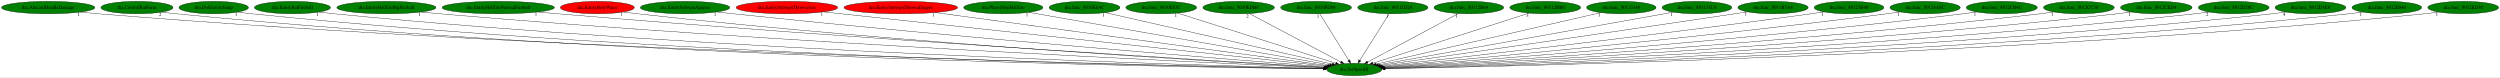
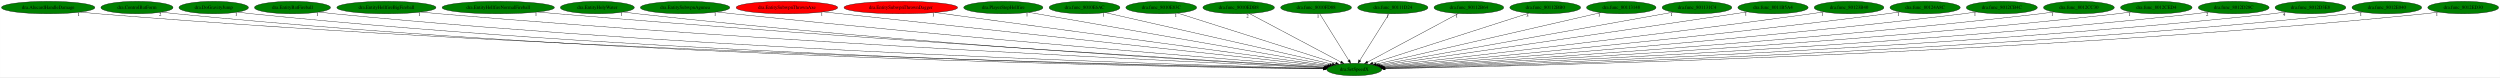
<svg xmlns="http://www.w3.org/2000/svg" xmlns:xlink="http://www.w3.org/1999/xlink" width="7266pt" height="224pt" viewBox="0.00 0.00 7265.53 224.00">
  <g id="graph0" class="graph" transform="scale(1 1) rotate(0) translate(4 220)">
    <polygon fill="white" stroke="transparent" points="-4,4 -4,-220 7261.53,-220 7261.53,4 -4,4" />
    <g id="node1" class="node">
      <ellipse fill="green" stroke="black" cx="3931.84" cy="-18" rx="79.89" ry="18" />
      <text text-anchor="middle" x="3931.84" y="-14.3" font-family="Times,serif" font-size="14.00">dra.SetSpeedX</text>
    </g>
    <g id="node2" class="node">
      <g id="a_node2">
        <a xlink:href="dra.AlucardHandleDamage.svg" xlink:title="dra.AlucardHandleDamage">
          <ellipse fill="green" stroke="black" cx="135.84" cy="-198" rx="135.68" ry="18" />
          <text text-anchor="middle" x="135.84" y="-194.3" font-family="Times,serif" font-size="14.00">dra.AlucardHandleDamage</text>
        </a>
      </g>
    </g>
    <g id="edge1" class="edge">
      <path fill="none" stroke="black" d="M229.47,-184.94C246.22,-183.07 263.53,-181.32 279.84,-180 1697.98,-65.19 3433.02,-27.99 3842.36,-20.52" />
      <polygon fill="black" stroke="black" points="3842.42,-24.02 3852.36,-20.34 3842.3,-17.02 3842.42,-24.02" />
      <text text-anchor="middle" x="224.47" y="-173.74" font-family="Times,serif" font-size="14.00">1</text>
    </g>
    <g id="node3" class="node">
      <g id="a_node3">
        <a xlink:href="dra.ControlBatForm.svg" xlink:title="dra.ControlBatForm">
          <ellipse fill="green" stroke="black" cx="393.84" cy="-198" rx="104.78" ry="18" />
          <text text-anchor="middle" x="393.84" y="-194.3" font-family="Times,serif" font-size="14.00">dra.ControlBatForm</text>
        </a>
      </g>
    </g>
    <g id="edge2" class="edge">
      <path fill="none" stroke="black" d="M466.34,-184.97C479.78,-183.06 493.71,-181.29 506.84,-180 1828.04,-49.91 3446.66,-24.29 3841.75,-19.85" />
      <polygon fill="black" stroke="black" points="3842.01,-23.35 3851.97,-19.74 3841.93,-16.35 3842.01,-23.35" />
      <text text-anchor="middle" x="461.34" y="-173.77" font-family="Times,serif" font-size="14.00">2</text>
    </g>
    <g id="node4" class="node">
      <g id="a_node4">
        <a xlink:href="dra.DoGravityJump.svg" xlink:title="dra.DoGravityJump">
          <ellipse fill="green" stroke="black" cx="616.84" cy="-198" rx="100.98" ry="18" />
          <text text-anchor="middle" x="616.84" y="-194.3" font-family="Times,serif" font-size="14.00">dra.DoGravityJump</text>
        </a>
      </g>
    </g>
    <g id="edge3" class="edge">
      <path fill="none" stroke="black" d="M687.12,-185.03C700.29,-183.11 713.96,-181.32 726.84,-180 1957.13,-54.37 3463.56,-25.56 3842.24,-20.12" />
      <polygon fill="black" stroke="black" points="3842.37,-23.62 3852.32,-19.98 3842.27,-16.62 3842.37,-23.62" />
      <text text-anchor="middle" x="682.12" y="-173.83" font-family="Times,serif" font-size="14.00">1</text>
    </g>
    <g id="node5" class="node">
      <g id="a_node5">
        <a xlink:href="dra.EntityBatFireball.svg" xlink:title="dra.EntityBatFireball">
          <ellipse fill="green" stroke="black" cx="845.84" cy="-198" rx="110.48" ry="18" />
          <text text-anchor="middle" x="845.84" y="-194.3" font-family="Times,serif" font-size="14.00">dra.EntityBatFireball</text>
        </a>
      </g>
    </g>
    <g id="edge4" class="edge">
      <path fill="none" stroke="black" d="M922.86,-185.08C937.12,-183.16 951.91,-181.36 965.84,-180 2098.2,-69.27 3481.76,-29.82 3842.47,-21.03" />
      <polygon fill="black" stroke="black" points="3842.68,-24.53 3852.59,-20.78 3842.51,-17.53 3842.68,-24.53" />
      <text text-anchor="middle" x="917.86" y="-173.88" font-family="Times,serif" font-size="14.00">1</text>
    </g>
    <g id="node6" class="node">
      <g id="a_node6">
        <a xlink:href="dra.EntityHellfireBigFireball.svg" xlink:title="dra.EntityHellfireBigFireball">
          <ellipse fill="green" stroke="black" cx="1118.84" cy="-198" rx="144.07" ry="18" />
          <text text-anchor="middle" x="1118.84" y="-194.3" font-family="Times,serif" font-size="14.00">dra.EntityHellfireBigFireball</text>
        </a>
      </g>
    </g>
    <g id="edge5" class="edge">
      <path fill="none" stroke="black" d="M1219.58,-185.08C1236.99,-183.23 1254.93,-181.45 1271.84,-180 2280.68,-93.48 3508.71,-37.22 3843.81,-22.72" />
      <polygon fill="black" stroke="black" points="3844.1,-26.21 3853.94,-22.28 3843.8,-19.22 3844.1,-26.21" />
      <text text-anchor="middle" x="1214.58" y="-173.88" font-family="Times,serif" font-size="14.00">1</text>
    </g>
    <g id="node7" class="node">
      <g id="a_node7">
        <a xlink:href="dra.EntityHellfireNormalFireball.svg" xlink:title="dra.EntityHellfireNormalFireball">
          <ellipse fill="green" stroke="black" cx="1443.84" cy="-198" rx="163.27" ry="18" />
          <text text-anchor="middle" x="1443.84" y="-194.3" font-family="Times,serif" font-size="14.00">dra.EntityHellfireNormalFireball</text>
        </a>
      </g>
    </g>
    <g id="edge6" class="edge">
      <path fill="none" stroke="black" d="M1558.52,-185.2C1577.65,-183.36 1597.3,-181.56 1615.84,-180 2485.29,-106.83 3540.4,-42.28 3845.45,-24.09" />
      <polygon fill="black" stroke="black" points="3845.78,-27.58 3855.56,-23.49 3845.37,-20.59 3845.78,-27.58" />
      <text text-anchor="middle" x="1553.52" y="-174" font-family="Times,serif" font-size="14.00">1</text>
    </g>
    <g id="node8" class="node">
      <g id="a_node8">
        <a xlink:href="dra.EntityHolyWater.svg" xlink:title="dra.EntityHolyWater">
-           <ellipse fill="red" stroke="black" cx="1731.84" cy="-198" rx="107.48" ry="18" />
+           <ellipse fill="green" stroke="black" cx="1731.84" cy="-198" rx="107.48" ry="18" />
          <text text-anchor="middle" x="1731.84" y="-194.3" font-family="Times,serif" font-size="14.00">dra.EntityHolyWater</text>
        </a>
      </g>
    </g>
    <g id="edge7" class="edge">
      <path fill="none" stroke="black" d="M1807.24,-185.19C1820.74,-183.29 1834.69,-181.47 1847.84,-180 2619.98,-93.7 3558.27,-39.14 3844.7,-23.59" />
      <polygon fill="black" stroke="black" points="3845.22,-27.07 3855.02,-23.03 3844.84,-20.08 3845.22,-27.07" />
      <text text-anchor="middle" x="1802.24" y="-173.99" font-family="Times,serif" font-size="14.00">1</text>
    </g>
    <g id="node9" class="node">
      <g id="a_node9">
        <a xlink:href="dra.EntitySubwpnAgunea.svg" xlink:title="dra.EntitySubwpnAgunea">
          <ellipse fill="green" stroke="black" cx="1986.84" cy="-198" rx="129.98" ry="18" />
          <text text-anchor="middle" x="1986.84" y="-194.3" font-family="Times,serif" font-size="14.00">dra.EntitySubwpnAgunea</text>
        </a>
      </g>
    </g>
    <g id="edge8" class="edge">
      <path fill="none" stroke="black" d="M2079.13,-185.28C2094.71,-183.43 2110.73,-181.6 2125.84,-180 2788.07,-110 3589.09,-45.75 3847.29,-25.55" />
      <polygon fill="black" stroke="black" points="3847.65,-29.03 3857.35,-24.76 3847.11,-22.05 3847.65,-29.03" />
      <text text-anchor="middle" x="2074.13" y="-174.08" font-family="Times,serif" font-size="14.00">1</text>
    </g>
    <g id="node10" class="node">
      <g id="a_node10">
        <a xlink:href="dra.EntitySubwpnThrownAxe.svg" xlink:title="dra.EntitySubwpnThrownAxe">
          <ellipse fill="red" stroke="black" cx="2282.84" cy="-198" rx="147.57" ry="18" />
          <text text-anchor="middle" x="2282.84" y="-194.3" font-family="Times,serif" font-size="14.00">dra.EntitySubwpnThrownAxe</text>
        </a>
      </g>
    </g>
    <g id="edge9" class="edge">
      <path fill="none" stroke="black" d="M2389.25,-185.47C2406.17,-183.64 2423.48,-181.77 2439.84,-180 2979.06,-121.71 3627.92,-51.76 3851.54,-27.65" />
      <polygon fill="black" stroke="black" points="3851.98,-31.13 3861.55,-26.58 3851.23,-24.17 3851.98,-31.13" />
      <text text-anchor="middle" x="2384.25" y="-174.27" font-family="Times,serif" font-size="14.00">1</text>
    </g>
    <g id="node11" class="node">
      <g id="a_node11">
        <a xlink:href="dra.EntitySubwpnThrownDagger.svg" xlink:title="dra.EntitySubwpnThrownDagger">
          <ellipse fill="red" stroke="black" cx="2613.84" cy="-198" rx="165.17" ry="18" />
          <text text-anchor="middle" x="2613.84" y="-194.3" font-family="Times,serif" font-size="14.00">dra.EntitySubwpnThrownDagger</text>
        </a>
      </g>
    </g>
    <g id="edge10" class="edge">
      <path fill="none" stroke="black" d="M2713.17,-183.58C2965.89,-149.45 3629.22,-59.87 3855.18,-29.35" />
      <polygon fill="black" stroke="black" points="3855.84,-32.8 3865.28,-27.99 3854.9,-25.86 3855.84,-32.8" />
      <text text-anchor="middle" x="2708.17" y="-172.38" font-family="Times,serif" font-size="14.00">1</text>
    </g>
    <g id="node12" class="node">
      <g id="a_node12">
        <a xlink:href="dra.PlayerStepHellfire.svg" xlink:title="dra.PlayerStepHellfire">
          <ellipse fill="green" stroke="black" cx="2911.84" cy="-198" rx="115.08" ry="18" />
          <text text-anchor="middle" x="2911.84" y="-194.3" font-family="Times,serif" font-size="14.00">dra.PlayerStepHellfire</text>
        </a>
      </g>
    </g>
    <g id="edge11" class="edge">
      <path fill="none" stroke="black" d="M2985.6,-184.13C3174.67,-151.13 3674.74,-63.87 3860.79,-31.4" />
      <polygon fill="black" stroke="black" points="3861.48,-34.83 3870.73,-29.66 3860.28,-27.93 3861.48,-34.83" />
      <text text-anchor="middle" x="2980.6" y="-172.93" font-family="Times,serif" font-size="14.00">1</text>
    </g>
    <g id="node13" class="node">
      <g id="a_node13">
        <a xlink:href="dra.func_8010E6AC.svg" xlink:title="dra.func_8010E6AC">
          <ellipse fill="green" stroke="black" cx="3147.84" cy="-198" rx="102.88" ry="18" />
          <text text-anchor="middle" x="3147.84" y="-194.3" font-family="Times,serif" font-size="14.00">dra.func_8010E6AC</text>
        </a>
      </g>
    </g>
    <g id="edge12" class="edge">
      <path fill="none" stroke="black" d="M3208.06,-183.33C3352.81,-150.46 3719.31,-67.25 3867.84,-33.53" />
      <polygon fill="black" stroke="black" points="3868.75,-36.91 3877.73,-31.28 3867.2,-30.09 3868.75,-36.91" />
      <text text-anchor="middle" x="3203.06" y="-172.13" font-family="Times,serif" font-size="14.00">1</text>
    </g>
    <g id="node14" class="node">
      <g id="a_node14">
        <a xlink:href="dra.func_8010E83C.svg" xlink:title="dra.func_8010E83C">
          <ellipse fill="green" stroke="black" cx="3370.84" cy="-198" rx="102.88" ry="18" />
          <text text-anchor="middle" x="3370.84" y="-194.3" font-family="Times,serif" font-size="14.00">dra.func_8010E83C</text>
        </a>
      </g>
    </g>
    <g id="edge13" class="edge">
      <path fill="none" stroke="black" d="M3418.19,-181.98C3521.8,-149.1 3768.14,-70.94 3877.69,-36.18" />
      <polygon fill="black" stroke="black" points="3879.07,-39.41 3887.55,-33.05 3876.96,-32.74 3879.07,-39.41" />
      <text text-anchor="middle" x="3413.19" y="-170.78" font-family="Times,serif" font-size="14.00">1</text>
    </g>
    <g id="node15" class="node">
      <g id="a_node15">
        <a xlink:href="dra.func_8010EDB8.svg" xlink:title="dra.func_8010EDB8">
          <ellipse fill="green" stroke="black" cx="3595.84" cy="-198" rx="103.98" ry="18" />
          <text text-anchor="middle" x="3595.84" y="-194.3" font-family="Times,serif" font-size="14.00">dra.func_8010EDB8</text>
        </a>
      </g>
    </g>
    <g id="edge14" class="edge">
      <path fill="none" stroke="black" d="M3626.55,-180.73C3687.82,-148.27 3825.16,-75.52 3892.75,-39.71" />
      <polygon fill="black" stroke="black" points="3894.61,-42.68 3901.81,-34.91 3891.33,-36.5 3894.61,-42.68" />
      <text text-anchor="middle" x="3621.55" y="-169.53" font-family="Times,serif" font-size="14.00">2</text>
    </g>
    <g id="node16" class="node">
      <g id="a_node16">
        <a xlink:href="dra.func_8010FD88.svg" xlink:title="dra.func_8010FD88">
          <ellipse fill="green" stroke="black" cx="3820.84" cy="-198" rx="102.88" ry="18" />
          <text text-anchor="middle" x="3820.84" y="-194.3" font-family="Times,serif" font-size="14.00">dra.func_8010FD88</text>
        </a>
      </g>
    </g>
    <g id="edge15" class="edge">
      <path fill="none" stroke="black" d="M3831.48,-179.93C3851.04,-148.57 3892.8,-81.6 3915.81,-44.71" />
      <polygon fill="black" stroke="black" points="3918.91,-46.35 3921.23,-36.02 3912.97,-42.65 3918.91,-46.35" />
      <text text-anchor="middle" x="3826.48" y="-168.73" font-family="Times,serif" font-size="14.00">1</text>
    </g>
    <g id="node17" class="node">
      <g id="a_node17">
        <a xlink:href="dra.func_80111D24.svg" xlink:title="dra.func_80111D24">
          <ellipse fill="green" stroke="black" cx="4043.84" cy="-198" rx="102.08" ry="18" />
          <text text-anchor="middle" x="4043.84" y="-194.3" font-family="Times,serif" font-size="14.00">dra.func_80111D24</text>
        </a>
      </g>
    </g>
    <g id="edge16" class="edge">
      <path fill="none" stroke="black" d="M4033.1,-179.93C4013.36,-148.57 3971.23,-81.6 3948.01,-44.71" />
      <polygon fill="black" stroke="black" points="3950.83,-42.62 3942.54,-36.02 3944.91,-46.34 3950.83,-42.62" />
      <text text-anchor="middle" x="4028.1" y="-168.73" font-family="Times,serif" font-size="14.00">1</text>
    </g>
    <g id="node18" class="node">
      <g id="a_node18">
        <a xlink:href="dra.func_80112B64.svg" xlink:title="dra.func_80112B64">
          <ellipse fill="green" stroke="black" cx="4264.84" cy="-198" rx="101.28" ry="18" />
          <text text-anchor="middle" x="4264.84" y="-194.3" font-family="Times,serif" font-size="14.00">dra.func_80112B64</text>
        </a>
      </g>
    </g>
    <g id="edge17" class="edge">
      <path fill="none" stroke="black" d="M4234.4,-180.73C4173.68,-148.27 4037.57,-75.52 3970.58,-39.71" />
      <polygon fill="black" stroke="black" points="3972.07,-36.54 3961.6,-34.91 3968.77,-42.71 3972.07,-36.54" />
      <text text-anchor="middle" x="4229.4" y="-169.53" font-family="Times,serif" font-size="14.00">1</text>
    </g>
    <g id="node19" class="node">
      <g id="a_node19">
        <a xlink:href="dra.func_80112BB0.svg" xlink:title="dra.func_80112BB0">
          <ellipse fill="green" stroke="black" cx="4486.84" cy="-198" rx="102.88" ry="18" />
          <text text-anchor="middle" x="4486.84" y="-194.3" font-family="Times,serif" font-size="14.00">dra.func_80112BB0</text>
        </a>
      </g>
    </g>
    <g id="edge18" class="edge">
      <path fill="none" stroke="black" d="M4440,-181.98C4337.61,-149.14 4094.39,-71.13 3985.8,-36.31" />
      <polygon fill="black" stroke="black" points="3986.63,-32.9 3976.04,-33.18 3984.49,-39.56 3986.63,-32.9" />
      <text text-anchor="middle" x="4435" y="-170.78" font-family="Times,serif" font-size="14.00">3</text>
    </g>
    <g id="node20" class="node">
      <g id="a_node20">
        <a xlink:href="dra.func_80113148.svg" xlink:title="dra.func_80113148">
          <ellipse fill="green" stroke="black" cx="4707.84" cy="-198" rx="100.98" ry="18" />
          <text text-anchor="middle" x="4707.84" y="-194.3" font-family="Times,serif" font-size="14.00">dra.func_80113148</text>
        </a>
      </g>
    </g>
    <g id="edge19" class="edge">
      <path fill="none" stroke="black" d="M4648.56,-183.4C4505.6,-150.61 4142.86,-67.41 3995.52,-33.61" />
      <polygon fill="black" stroke="black" points="3996.24,-30.18 3985.71,-31.36 3994.67,-37 3996.24,-30.18" />
      <text text-anchor="middle" x="4643.56" y="-172.2" font-family="Times,serif" font-size="14.00">1</text>
    </g>
    <g id="node21" class="node">
      <g id="a_node21">
        <a xlink:href="dra.func_801131C4.svg" xlink:title="dra.func_801131C4">
          <ellipse fill="green" stroke="black" cx="4927.84" cy="-198" rx="101.28" ry="18" />
          <text text-anchor="middle" x="4927.84" y="-194.3" font-family="Times,serif" font-size="14.00">dra.func_801131C4</text>
        </a>
      </g>
    </g>
    <g id="edge20" class="edge">
      <path fill="none" stroke="black" d="M4858.99,-184.7C4677.26,-152.22 4186.11,-64.44 4002.43,-31.62" />
      <polygon fill="black" stroke="black" points="4002.81,-28.13 3992.35,-29.81 4001.57,-35.02 4002.81,-28.13" />
      <text text-anchor="middle" x="4853.99" y="-173.5" font-family="Times,serif" font-size="14.00">1</text>
    </g>
    <g id="node22" class="node">
      <g id="a_node22">
        <a xlink:href="dra.func_8011B5A4.svg" xlink:title="dra.func_8011B5A4">
          <ellipse fill="green" stroke="black" cx="5148.84" cy="-198" rx="102.08" ry="18" />
          <text text-anchor="middle" x="5148.84" y="-194.3" font-family="Times,serif" font-size="14.00">dra.func_8011B5A4</text>
        </a>
      </g>
    </g>
    <g id="edge21" class="edge">
      <path fill="none" stroke="black" d="M5074.81,-185.58C5062.47,-183.7 5049.79,-181.79 5037.84,-180 4650.5,-122.15 4186.45,-55.44 4007.41,-29.8" />
      <polygon fill="black" stroke="black" points="4007.7,-26.31 3997.31,-28.36 4006.71,-33.24 4007.7,-26.31" />
      <text text-anchor="middle" x="5069.81" y="-174.38" font-family="Times,serif" font-size="14.00">1</text>
    </g>
    <g id="node23" class="node">
      <g id="a_node23">
        <a xlink:href="dra.func_80123B40.svg" xlink:title="dra.func_80123B40">
          <ellipse fill="green" stroke="black" cx="5369.84" cy="-198" rx="101.28" ry="18" />
          <text text-anchor="middle" x="5369.84" y="-194.3" font-family="Times,serif" font-size="14.00">dra.func_80123B40</text>
        </a>
      </g>
    </g>
    <g id="edge22" class="edge">
      <path fill="none" stroke="black" d="M5297.11,-185.42C5284.68,-183.54 5271.9,-181.66 5259.84,-180 4787.83,-114.93 4219.44,-50.75 4012.31,-27.83" />
      <polygon fill="black" stroke="black" points="4012.45,-24.32 4002.13,-26.7 4011.69,-31.28 4012.45,-24.32" />
      <text text-anchor="middle" x="5292.11" y="-174.22" font-family="Times,serif" font-size="14.00">1</text>
    </g>
    <g id="node24" class="node">
      <g id="a_node24">
        <a xlink:href="dra.func_80124A8C.svg" xlink:title="dra.func_80124A8C">
          <ellipse fill="green" stroke="black" cx="5590.84" cy="-198" rx="102.08" ry="18" />
          <text text-anchor="middle" x="5590.84" y="-194.3" font-family="Times,serif" font-size="14.00">dra.func_80124A8C</text>
        </a>
      </g>
    </g>
    <g id="edge23" class="edge">
      <path fill="none" stroke="black" d="M5518.07,-185.34C5505.34,-183.45 5492.21,-181.59 5479.84,-180 4921.66,-108.27 4247.07,-46.69 4014.97,-26.22" />
      <polygon fill="black" stroke="black" points="4015.18,-22.73 4004.91,-25.34 4014.57,-29.7 4015.18,-22.73" />
      <text text-anchor="middle" x="5513.07" y="-174.14" font-family="Times,serif" font-size="14.00">1</text>
    </g>
    <g id="node25" class="node">
      <g id="a_node25">
        <a xlink:href="dra.func_8012CB4C.svg" xlink:title="dra.func_8012CB4C">
          <ellipse fill="green" stroke="black" cx="5813.84" cy="-198" rx="103.18" ry="18" />
          <text text-anchor="middle" x="5813.84" y="-194.3" font-family="Times,serif" font-size="14.00">dra.func_8012CB4C</text>
        </a>
      </g>
    </g>
    <g id="edge24" class="edge">
      <path fill="none" stroke="black" d="M5740.72,-185.26C5727.79,-183.36 5714.43,-181.53 5701.84,-180 5056.04,-101.69 4273.47,-43.17 4017.4,-24.95" />
      <polygon fill="black" stroke="black" points="4017.28,-21.44 4007.06,-24.22 4016.78,-28.42 4017.28,-21.44" />
      <text text-anchor="middle" x="5735.72" y="-174.06" font-family="Times,serif" font-size="14.00">1</text>
    </g>
    <g id="node26" class="node">
      <g id="a_node26">
        <a xlink:href="dra.func_8012CC30.svg" xlink:title="dra.func_8012CC30">
          <ellipse fill="green" stroke="black" cx="6037.84" cy="-198" rx="102.88" ry="18" />
          <text text-anchor="middle" x="6037.84" y="-194.3" font-family="Times,serif" font-size="14.00">dra.func_8012CC30</text>
        </a>
      </g>
    </g>
    <g id="edge25" class="edge">
      <path fill="none" stroke="black" d="M5965.34,-185.24C5952.21,-183.32 5938.63,-181.49 5925.84,-180 5190.18,-94.58 4296.57,-39.76 4018.58,-23.83" />
      <polygon fill="black" stroke="black" points="4018.74,-20.33 4008.55,-23.25 4018.34,-27.32 4018.74,-20.33" />
      <text text-anchor="middle" x="5960.34" y="-174.04" font-family="Times,serif" font-size="14.00">1</text>
    </g>
    <g id="node27" class="node">
      <g id="a_node27">
        <a xlink:href="dra.func_8012CED4.svg" xlink:title="dra.func_8012CED4">
          <ellipse fill="green" stroke="black" cx="6262.84" cy="-198" rx="103.98" ry="18" />
          <text text-anchor="middle" x="6262.84" y="-194.3" font-family="Times,serif" font-size="14.00">dra.func_8012CED4</text>
        </a>
      </g>
    </g>
    <g id="edge26" class="edge">
      <path fill="none" stroke="black" d="M6189.7,-185.16C6176.46,-183.25 6162.75,-181.44 6149.84,-180 5324.1,-88.06 4319.3,-36.92 4019.98,-22.96" />
      <polygon fill="black" stroke="black" points="4019.78,-19.45 4009.63,-22.48 4019.46,-26.44 4019.78,-19.45" />
      <text text-anchor="middle" x="6184.7" y="-173.96" font-family="Times,serif" font-size="14.00">1</text>
    </g>
    <g id="node28" class="node">
      <g id="a_node28">
        <a xlink:href="dra.func_8012D28C.svg" xlink:title="dra.func_8012D28C">
          <ellipse fill="green" stroke="black" cx="6487.84" cy="-198" rx="102.88" ry="18" />
          <text text-anchor="middle" x="6487.84" y="-194.3" font-family="Times,serif" font-size="14.00">dra.func_8012D28C</text>
        </a>
      </g>
    </g>
    <g id="edge27" class="edge">
      <path fill="none" stroke="black" d="M6415.66,-185.12C6402.44,-183.21 6388.74,-181.4 6375.84,-180 5457.9,-80.28 4338.81,-33.89 4020.22,-22.11" />
      <polygon fill="black" stroke="black" points="4020.25,-18.61 4010.13,-21.74 4019.99,-25.6 4020.25,-18.61" />
      <text text-anchor="middle" x="6410.66" y="-173.92" font-family="Times,serif" font-size="14.00">2</text>
    </g>
    <g id="node29" class="node">
      <g id="a_node29">
        <a xlink:href="dra.func_8012D3E8.svg" xlink:title="dra.func_8012D3E8">
          <ellipse fill="green" stroke="black" cx="6710.84" cy="-198" rx="102.88" ry="18" />
          <text text-anchor="middle" x="6710.84" y="-194.3" font-family="Times,serif" font-size="14.00">dra.func_8012D3E8</text>
        </a>
      </g>
    </g>
    <g id="edge28" class="edge">
      <path fill="none" stroke="black" d="M6639.31,-185.06C6626.21,-183.15 6612.63,-181.36 6599.84,-180 5590.54,-72.49 4358.22,-31.16 4020.83,-21.41" />
      <polygon fill="black" stroke="black" points="4020.73,-17.9 4010.63,-21.11 4020.52,-24.9 4020.73,-17.9" />
      <text text-anchor="middle" x="6634.31" y="-173.86" font-family="Times,serif" font-size="14.00">4</text>
    </g>
    <g id="node30" class="node">
      <g id="a_node30">
        <a xlink:href="dra.func_8012E040.svg" xlink:title="dra.func_8012E040">
          <ellipse fill="green" stroke="black" cx="6932.84" cy="-198" rx="101.28" ry="18" />
          <text text-anchor="middle" x="6932.84" y="-194.3" font-family="Times,serif" font-size="14.00">dra.func_8012E040</text>
        </a>
      </g>
    </g>
    <g id="edge29" class="edge">
      <path fill="none" stroke="black" d="M6862.26,-185.05C6849.18,-183.13 6835.62,-181.34 6822.84,-180 5722.25,-64.59 4376.69,-28.61 4021.33,-20.8" />
      <polygon fill="black" stroke="black" points="4021.18,-17.29 4011.11,-20.58 4021.03,-24.29 4021.18,-17.29" />
      <text text-anchor="middle" x="6857.26" y="-173.85" font-family="Times,serif" font-size="14.00">1</text>
    </g>
    <g id="node31" class="node">
      <g id="a_node31">
        <a xlink:href="dra.func_8012ED30.svg" xlink:title="dra.func_8012ED30">
          <ellipse fill="green" stroke="black" cx="7154.84" cy="-198" rx="102.88" ry="18" />
          <text text-anchor="middle" x="7154.84" y="-194.3" font-family="Times,serif" font-size="14.00">dra.func_8012ED30</text>
        </a>
      </g>
    </g>
    <g id="edge30" class="edge">
      <path fill="none" stroke="black" d="M7083.27,-185.06C7069.87,-183.13 7055.95,-181.33 7042.84,-180 5851.43,-59.05 4393.59,-26.88 4021.55,-20.4" />
      <polygon fill="black" stroke="black" points="4021.44,-16.9 4011.38,-20.22 4021.32,-23.9 4021.44,-16.9" />
      <text text-anchor="middle" x="7078.27" y="-173.86" font-family="Times,serif" font-size="14.00">1</text>
    </g>
  </g>
</svg>
